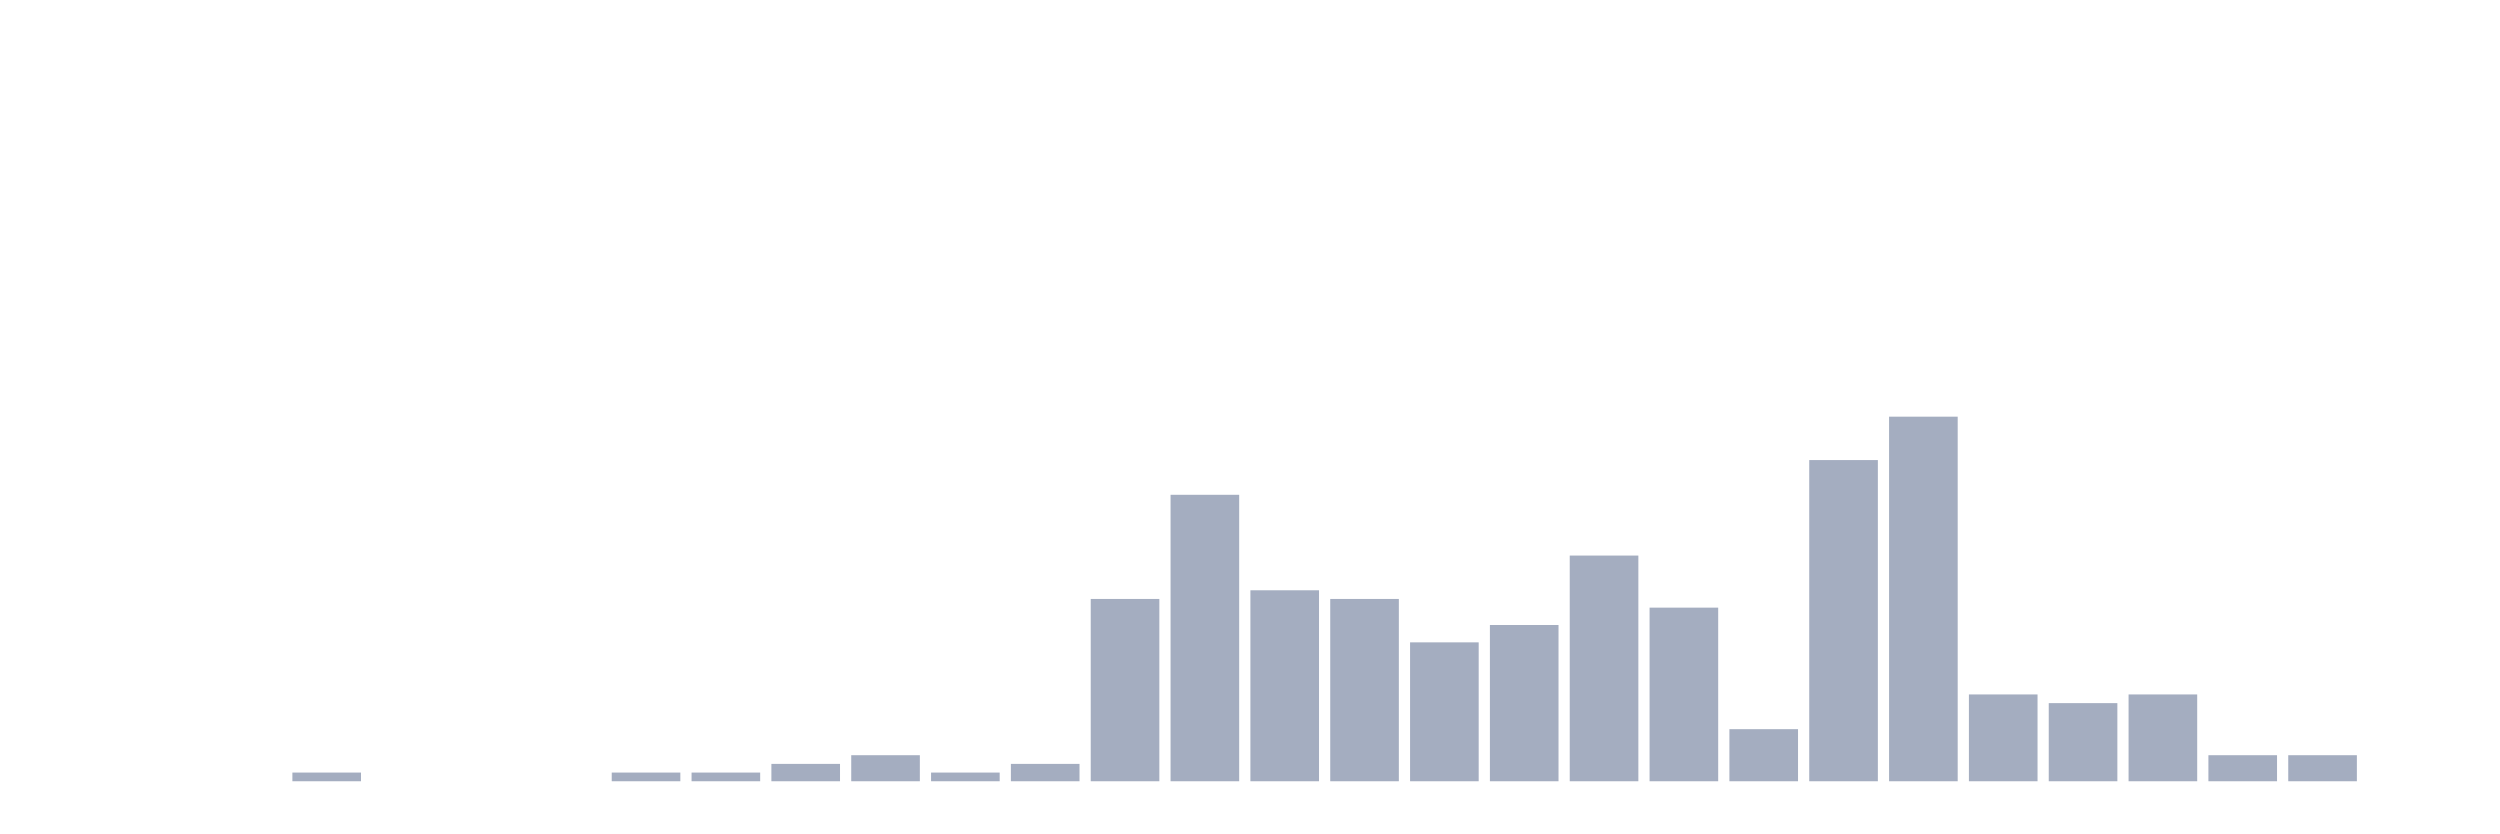
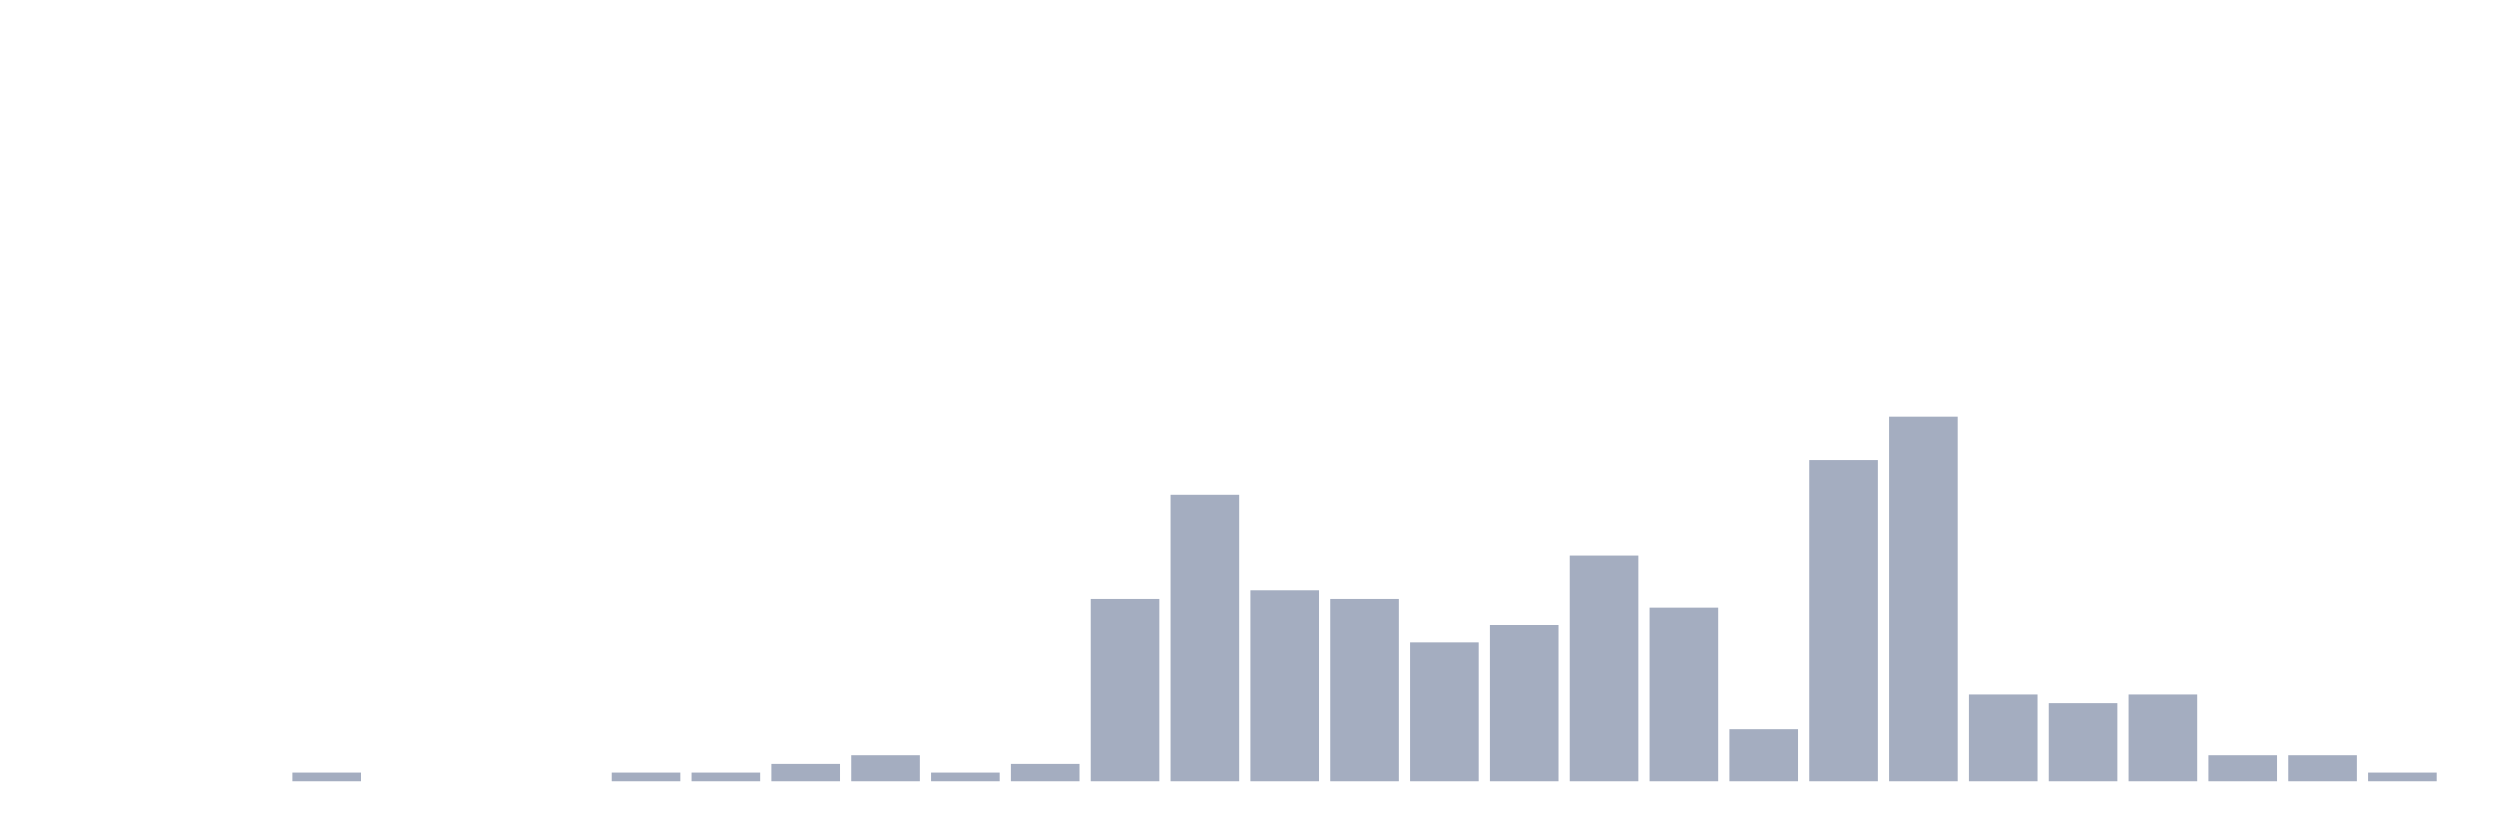
<svg xmlns="http://www.w3.org/2000/svg" viewBox="0 0 480 160">
  <g transform="translate(10,10)">
    <rect class="bar" x="0.153" width="13.175" y="140" height="0" fill="rgb(164,173,192)" />
    <rect class="bar" x="15.482" width="13.175" y="140" height="0" fill="rgb(164,173,192)" />
    <rect class="bar" x="30.81" width="13.175" y="140" height="0" fill="rgb(164,173,192)" />
    <rect class="bar" x="46.138" width="13.175" y="138.333" height="1.667" fill="rgb(164,173,192)" />
    <rect class="bar" x="61.466" width="13.175" y="140" height="0" fill="rgb(164,173,192)" />
    <rect class="bar" x="76.794" width="13.175" y="140" height="0" fill="rgb(164,173,192)" />
    <rect class="bar" x="92.123" width="13.175" y="140" height="0" fill="rgb(164,173,192)" />
    <rect class="bar" x="107.451" width="13.175" y="138.333" height="1.667" fill="rgb(164,173,192)" />
    <rect class="bar" x="122.779" width="13.175" y="138.333" height="1.667" fill="rgb(164,173,192)" />
    <rect class="bar" x="138.107" width="13.175" y="136.667" height="3.333" fill="rgb(164,173,192)" />
    <rect class="bar" x="153.436" width="13.175" y="135" height="5" fill="rgb(164,173,192)" />
    <rect class="bar" x="168.764" width="13.175" y="138.333" height="1.667" fill="rgb(164,173,192)" />
    <rect class="bar" x="184.092" width="13.175" y="136.667" height="3.333" fill="rgb(164,173,192)" />
    <rect class="bar" x="199.42" width="13.175" y="105" height="35" fill="rgb(164,173,192)" />
    <rect class="bar" x="214.748" width="13.175" y="85" height="55" fill="rgb(164,173,192)" />
    <rect class="bar" x="230.077" width="13.175" y="103.333" height="36.667" fill="rgb(164,173,192)" />
    <rect class="bar" x="245.405" width="13.175" y="105" height="35" fill="rgb(164,173,192)" />
    <rect class="bar" x="260.733" width="13.175" y="113.333" height="26.667" fill="rgb(164,173,192)" />
    <rect class="bar" x="276.061" width="13.175" y="110" height="30" fill="rgb(164,173,192)" />
    <rect class="bar" x="291.39" width="13.175" y="96.667" height="43.333" fill="rgb(164,173,192)" />
    <rect class="bar" x="306.718" width="13.175" y="106.667" height="33.333" fill="rgb(164,173,192)" />
    <rect class="bar" x="322.046" width="13.175" y="130" height="10" fill="rgb(164,173,192)" />
    <rect class="bar" x="337.374" width="13.175" y="78.333" height="61.667" fill="rgb(164,173,192)" />
    <rect class="bar" x="352.702" width="13.175" y="70" height="70" fill="rgb(164,173,192)" />
    <rect class="bar" x="368.031" width="13.175" y="123.333" height="16.667" fill="rgb(164,173,192)" />
    <rect class="bar" x="383.359" width="13.175" y="125" height="15" fill="rgb(164,173,192)" />
    <rect class="bar" x="398.687" width="13.175" y="123.333" height="16.667" fill="rgb(164,173,192)" />
    <rect class="bar" x="414.015" width="13.175" y="135" height="5" fill="rgb(164,173,192)" />
    <rect class="bar" x="429.344" width="13.175" y="135" height="5" fill="rgb(164,173,192)" />
-     <rect class="bar" x="444.672" width="13.175" y="140" height="0" fill="rgb(164,173,192)" />
+     <rect class="bar" x="444.672" width="13.175" y="138.333" height="1.667" fill="rgb(164,173,192)" />
  </g>
</svg>
